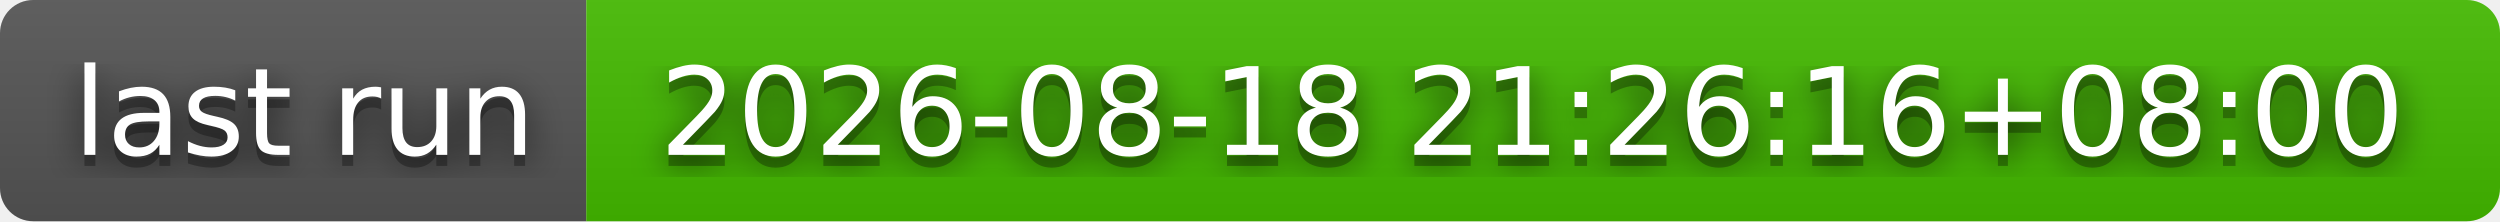
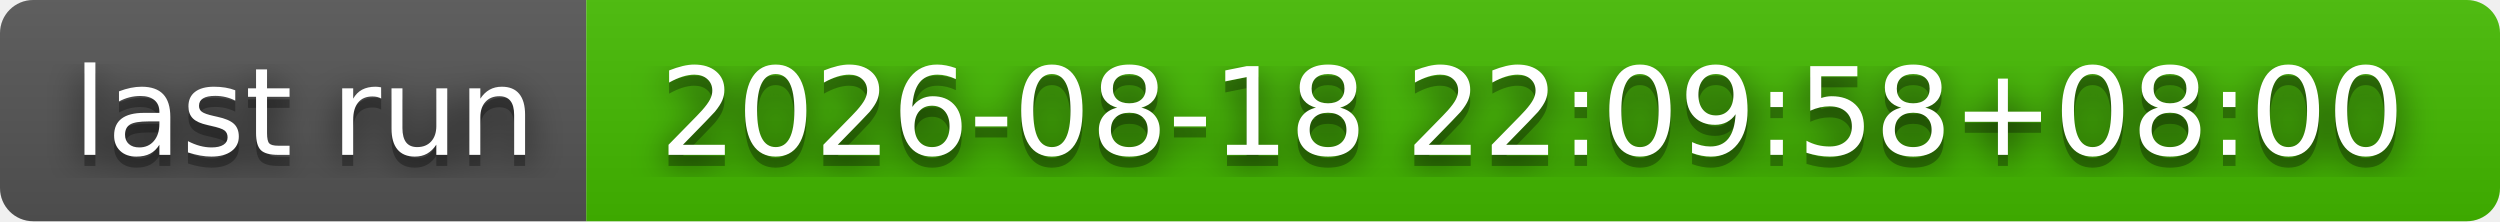
- <svg xmlns="http://www.w3.org/2000/svg" width="226" height="20" role="img" aria-label="last run: 2026-08-18 21:26:16+08:00">
+ <svg xmlns="http://www.w3.org/2000/svg" width="226" height="20" role="img" aria-label="last run: 2026-08-18 22:09:58+08:00">
  <filter id="blur">
    <feGaussianBlur stdDeviation="16" />
  </filter>
  <linearGradient id="s" x2="0" y2="100%">
    <stop offset="0" stop-color="#bbb" stop-opacity=".1" />
    <stop offset="1" stop-opacity=".1" />
  </linearGradient>
  <clipPath id="r">
    <rect width="226" height="20" rx="3" />
  </clipPath>
  <g clip-path="url(#r)">
    <rect width="53" height="20" fill="#555" />
    <rect x="53" width="173" height="20" fill="#4b0" />
    <rect width="226" height="20" fill="url(#s)" />
  </g>
  <g fill="#fff" text-anchor="middle" font-family="Verdana,Geneva,DejaVu Sans,sans-serif" text-rendering="geometricPrecision" font-size="110">
    <g transform="scale(.1)">
      <g aria-hidden="true" fill="#010101">
        <text x="275" y="150" fill-opacity=".8" filter="url(#blur)" textLength="430">last run</text>
        <text x="275" y="150" fill-opacity=".3" textLength="430">last run</text>
      </g>
      <text x="275" y="140" textLength="430">last run</text>
    </g>
    <g transform="scale(.1)">
      <g aria-hidden="true" fill="#010101">
-         <text x="1385" y="150" fill-opacity=".8" filter="url(#blur)" textLength="1630">2026-08-18 21:26:16+08:00</text>
-         <text x="1385" y="150" fill-opacity=".3" textLength="1630">2026-08-18 21:26:16+08:00</text>
+         <text x="1385" y="150" fill-opacity=".8" filter="url(#blur)" textLength="1630">2026-08-18 22:09:58+08:00</text>
+         <text x="1385" y="150" fill-opacity=".3" textLength="1630">2026-08-18 22:09:58+08:00</text>
      </g>
-       <text x="1385" y="140" textLength="1630">2026-08-18 21:26:16+08:00</text>
+       <text x="1385" y="140" textLength="1630">2026-08-18 22:09:58+08:00</text>
    </g>
  </g>
</svg>
